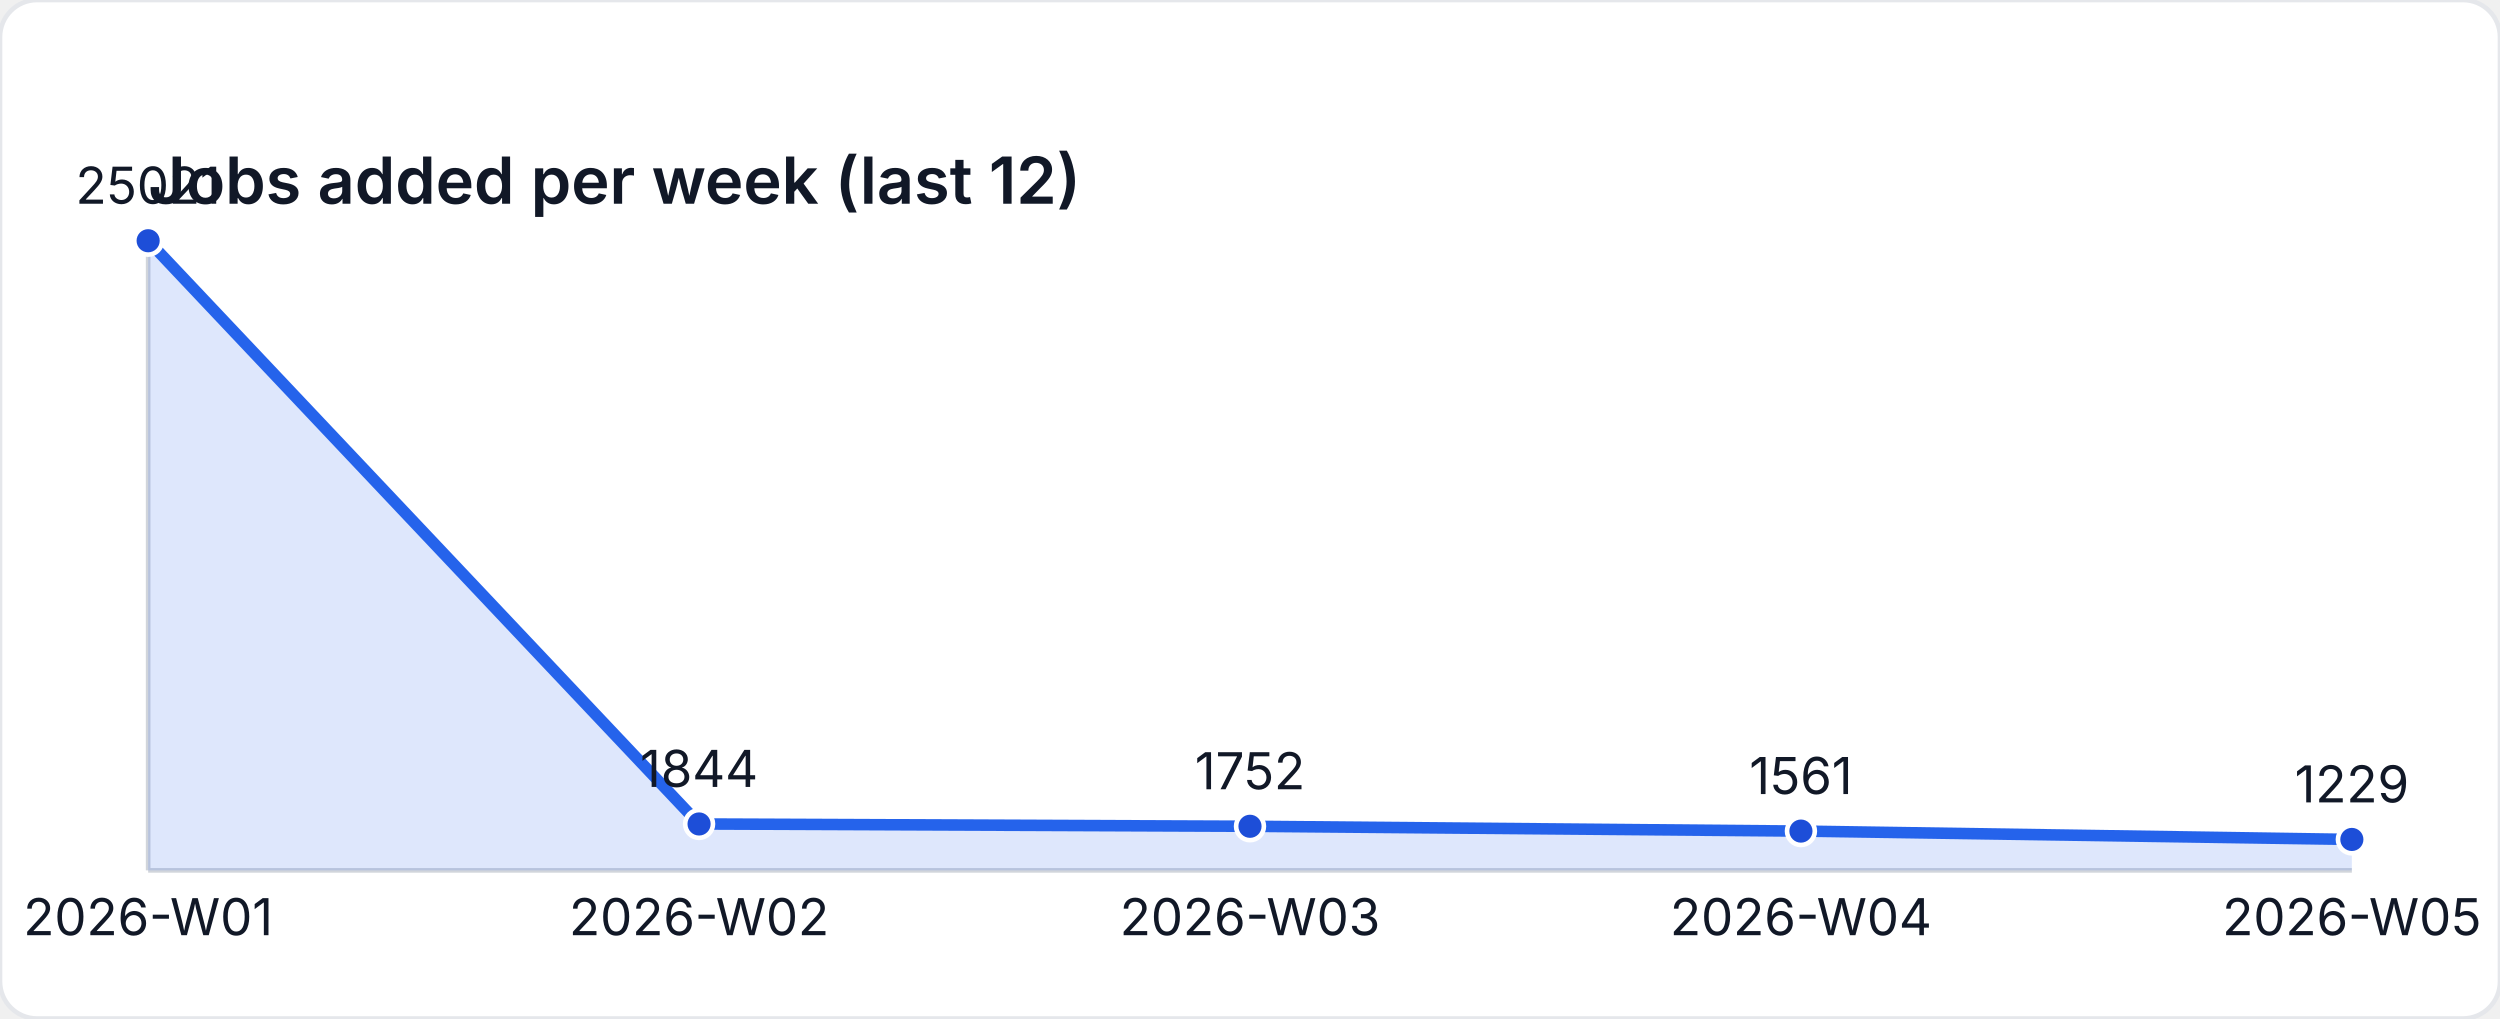
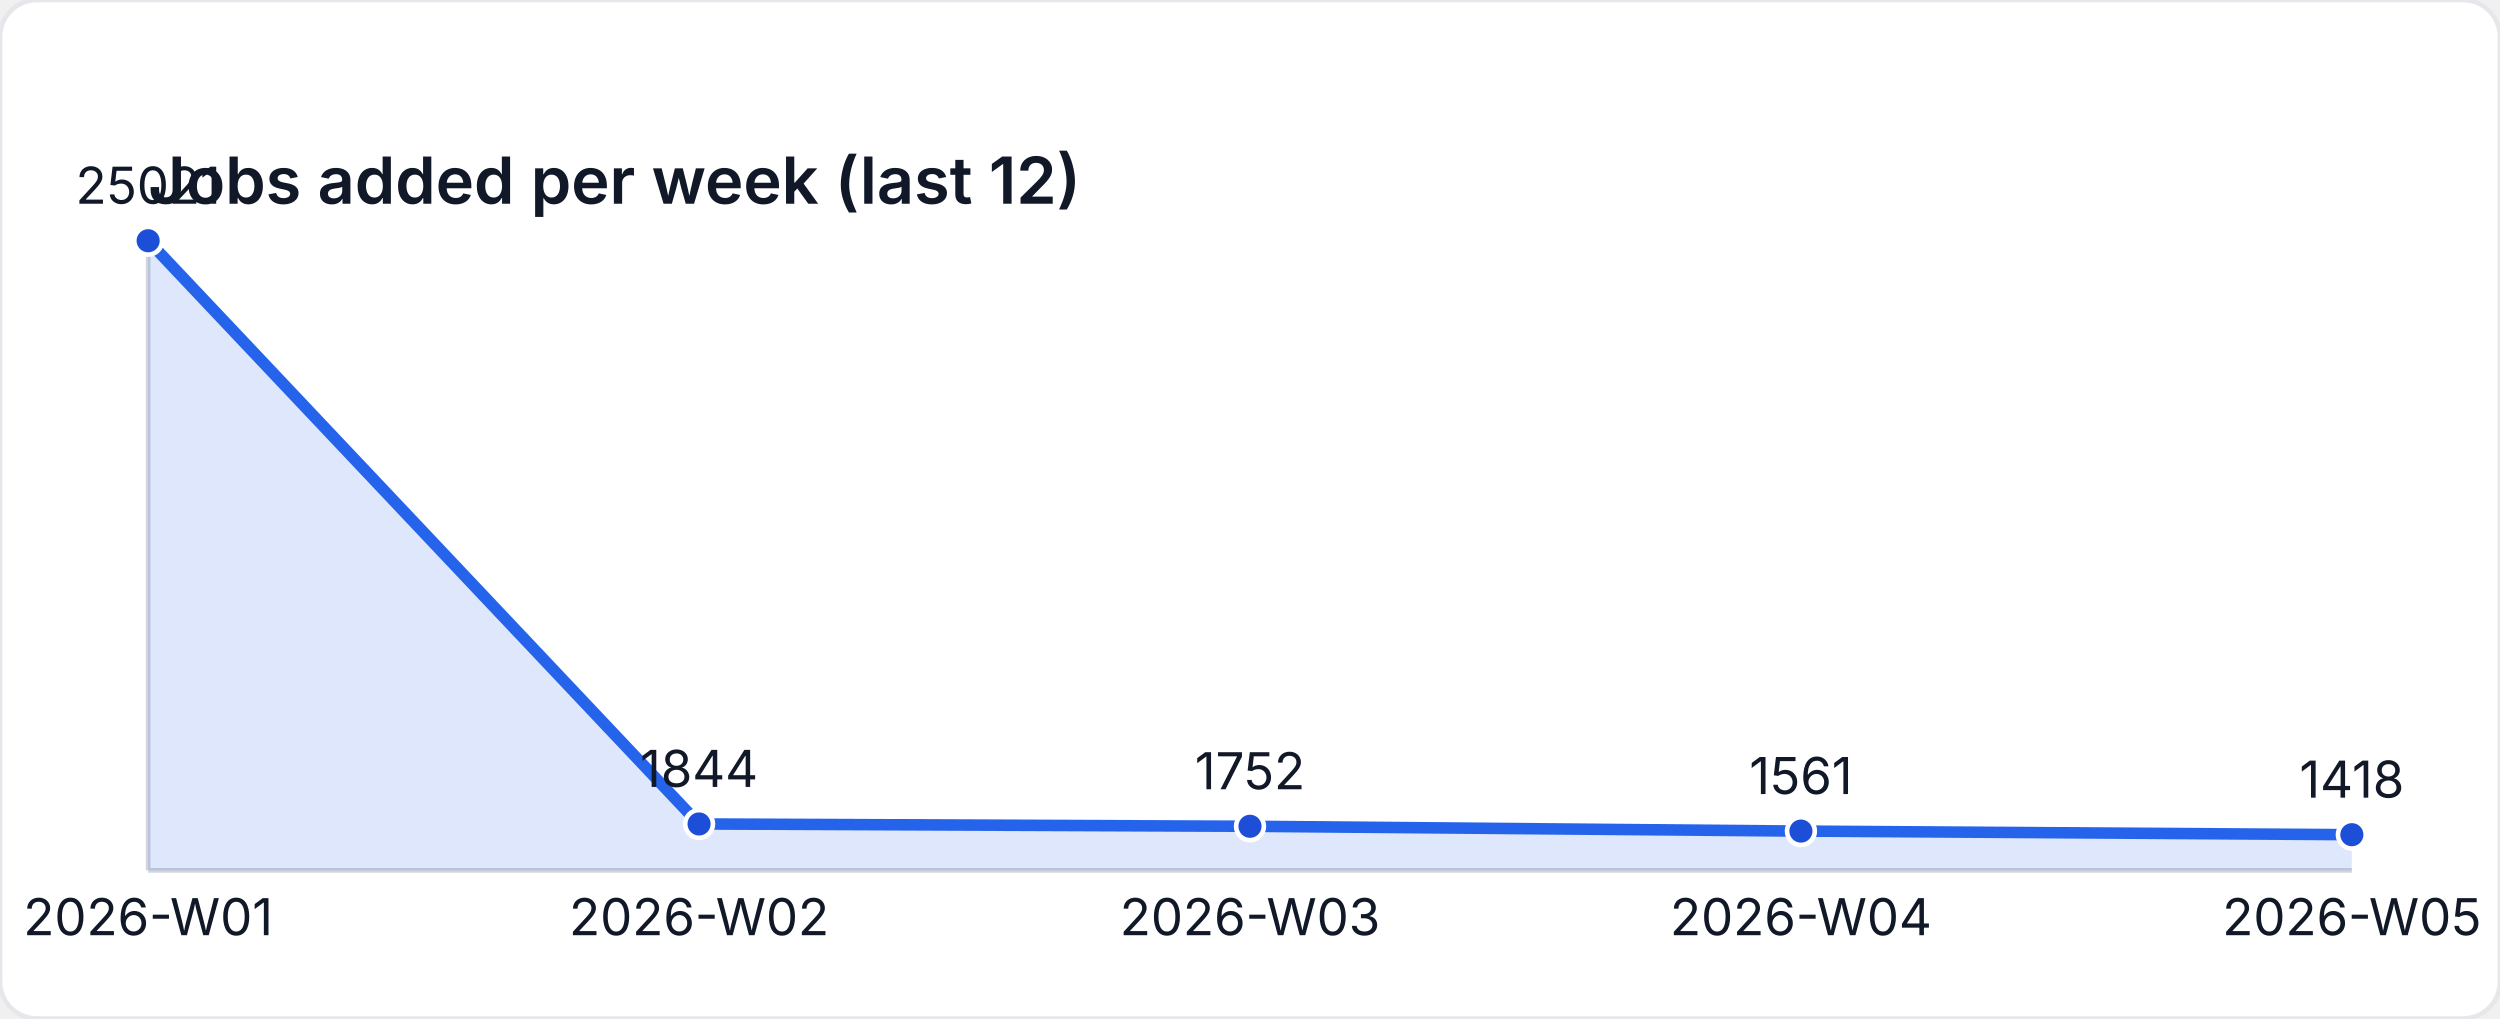
<svg xmlns="http://www.w3.org/2000/svg" width="540" height="220" viewBox="0 0 540 220" role="img" aria-label="Jobs added per week (last 12)">
  <style>
    text { font-family: "Inter", "Segoe UI", sans-serif; font-size: 11px; fill: #111827; }
    .title { font-size: 14px; font-weight: 600; }
  </style>
  <rect width="540" height="220" fill="#ffffff" rx="8" ry="8" stroke="#e5e7eb" />
  <text class="title" x="32" y="44">Jobs added per week (last 12)</text>
  <line x1="32" y1="188" x2="508" y2="188" stroke="#d1d5db" />
  <line x1="32" y1="52" x2="32" y2="188" stroke="#d1d5db" />
-   <path d="M 32 188 L 32 52 L 151 177.977 L 270 178.477 L 389 179.515 L 508 181.32 L 508 188 Z" fill="rgba(37,99,235,0.15)" />
-   <polyline fill="none" stroke="#2563eb" stroke-width="2.5" points="32,52 151,177.977 270,178.477 389,179.515 508,181.32" />
+   <path d="M 32 188 L 32 52 L 151 177.977 L 270 178.477 L 389 179.515 L 508 180.293 L 508 188 Z" fill="rgba(37,99,235,0.15)" />
+   <polyline fill="none" stroke="#2563eb" stroke-width="2.5" points="32,52 151,177.977 270,178.477 389,179.515 508,180.293" />
  <circle cx="32" cy="52" r="3" fill="#1d4ed8" stroke="#ffffff" stroke-width="1" />
  <text x="32" y="44" text-anchor="middle">25021</text>
  <circle cx="151" cy="177.977" r="3" fill="#1d4ed8" stroke="#ffffff" stroke-width="1" />
  <text x="151" y="169.977" text-anchor="middle">1844</text>
  <circle cx="270" cy="178.477" r="3" fill="#1d4ed8" stroke="#ffffff" stroke-width="1" />
  <text x="270" y="170.477" text-anchor="middle">1752</text>
  <circle cx="389" cy="179.515" r="3" fill="#1d4ed8" stroke="#ffffff" stroke-width="1" />
  <text x="389" y="171.515" text-anchor="middle">1561</text>
-   <circle cx="508" cy="181.32" r="3" fill="#1d4ed8" stroke="#ffffff" stroke-width="1" />
-   <text x="508" y="173.32" text-anchor="middle">1229</text>
+   <circle cx="508" cy="180.293" r="3" fill="#1d4ed8" stroke="#ffffff" stroke-width="1" />
+   <text x="508" y="172.293" text-anchor="middle">1418</text>
  <text x="32" y="202" text-anchor="middle">2026-W01</text>
  <text x="151" y="202" text-anchor="middle">2026-W02</text>
  <text x="270" y="202" text-anchor="middle">2026-W03</text>
  <text x="389" y="202" text-anchor="middle">2026-W04</text>
  <text x="508" y="202" text-anchor="middle">2026-W05</text>
</svg>
